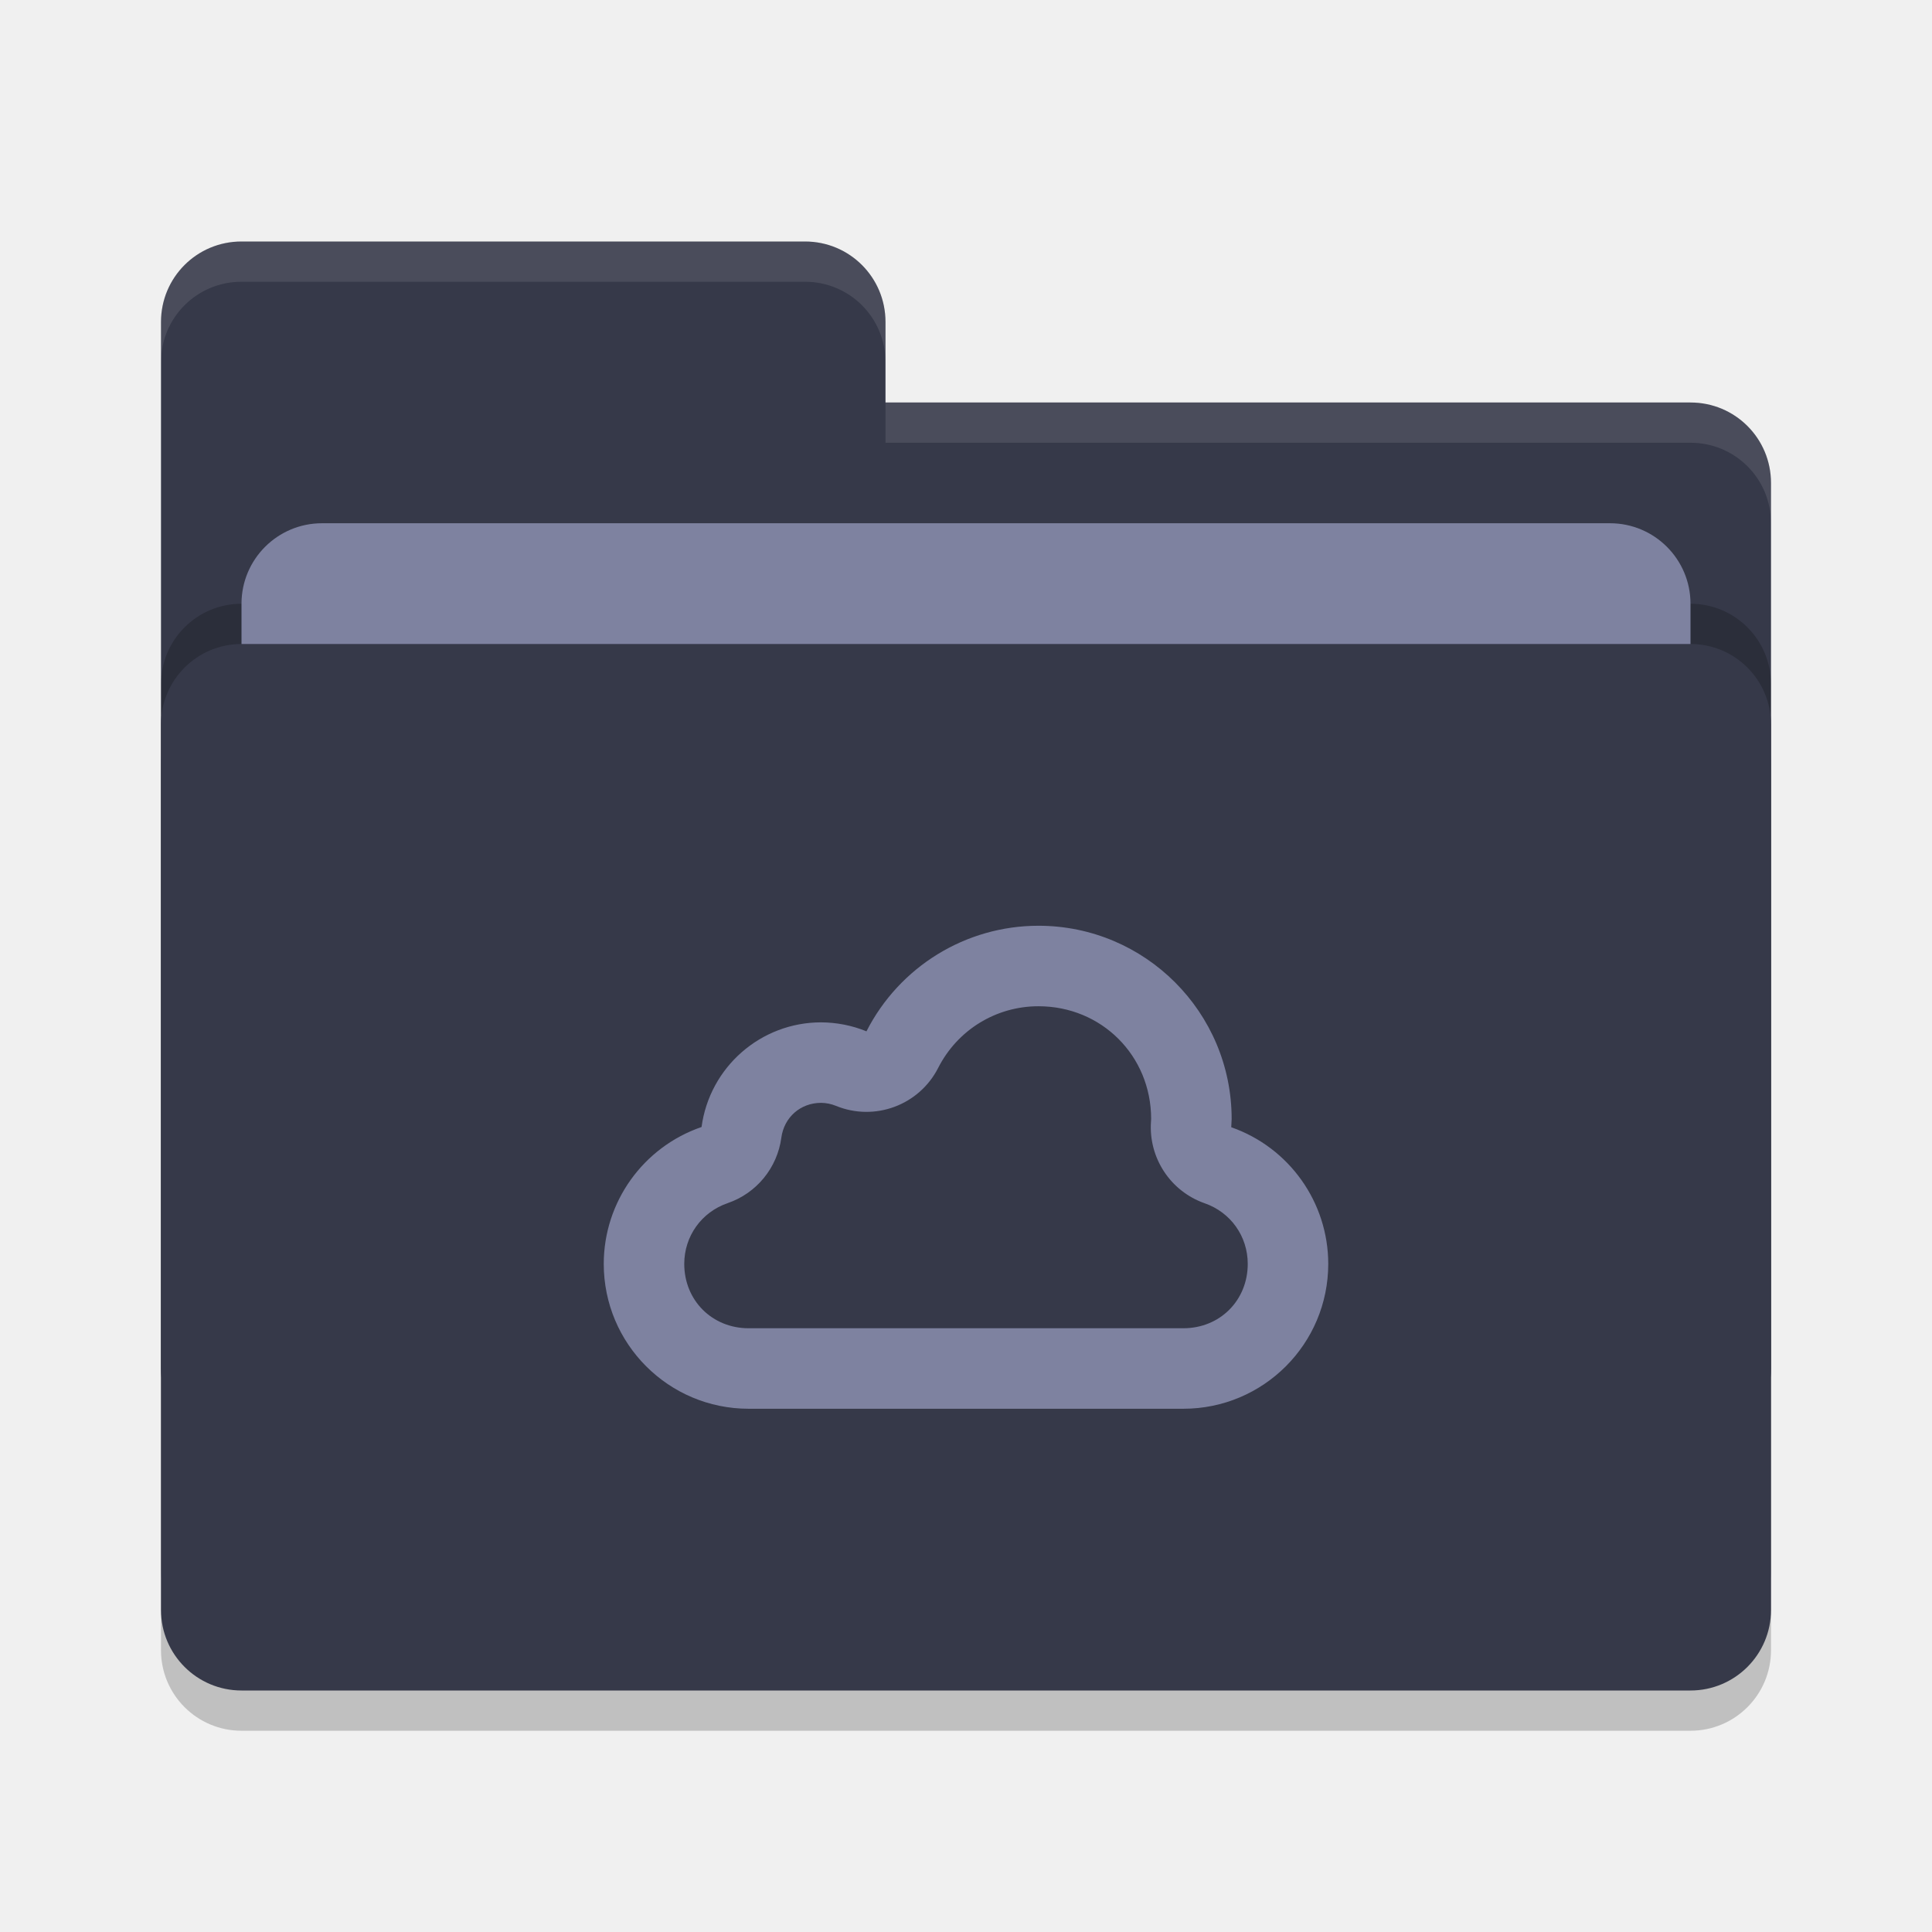
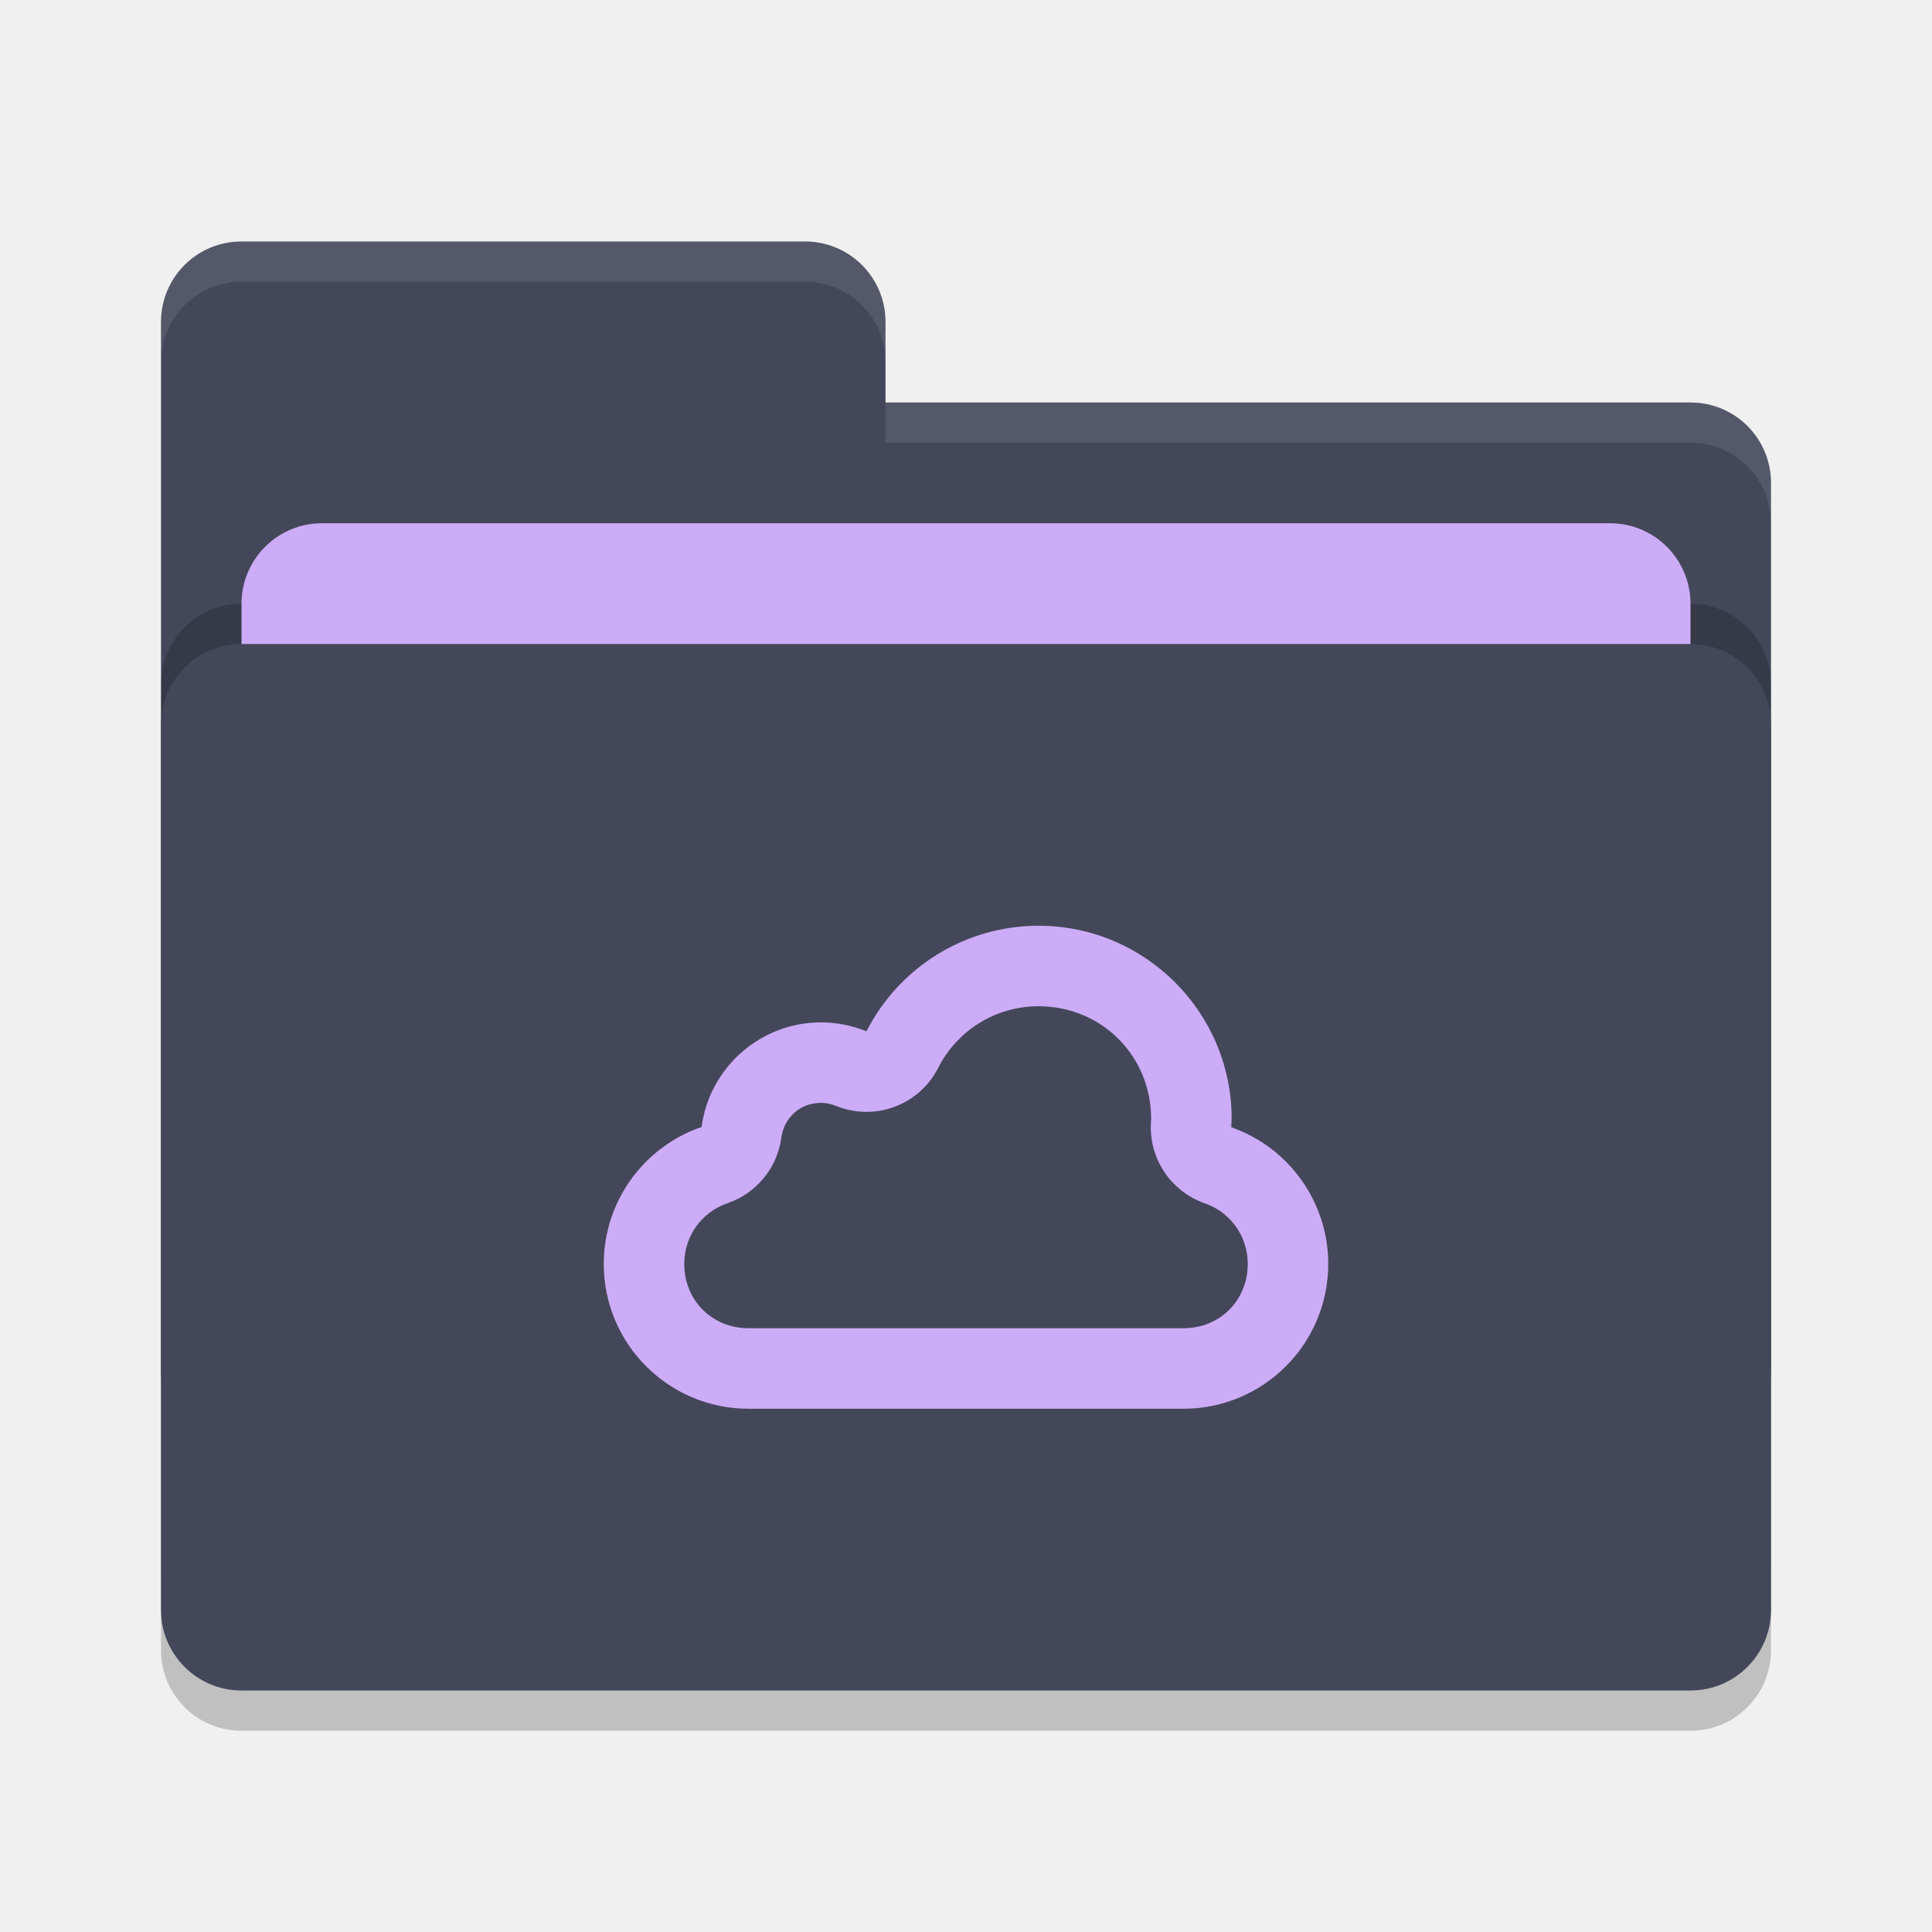
<svg xmlns="http://www.w3.org/2000/svg" width="48" height="48" version="1">
  <rect style="opacity:0.2" width="40" height="26" x="4" y="17" rx="2" ry="2" />
-   <path style="fill:#363949" d="M 4,34 C 4,35.108 4.892,36 6,36 H 42 C 43.108,36 44,35.108 44,34 V 12 C 44,10.892 43.108,10 42,10 H 22 V 8 C 22,6.892 21.108,6 20,6 H 6 C 4.892,6 4,6.892 4,8" />
+   <path style="fill:#44475a" d="M 4,34 C 4,35.108 4.892,36 6,36 H 42 C 43.108,36 44,35.108 44,34 V 12 C 44,10.892 43.108,10 42,10 H 22 V 8 C 22,6.892 21.108,6 20,6 H 6 C 4.892,6 4,6.892 4,8" />
  <rect style="opacity:0.2" width="40" height="26" x="4" y="15" rx="2" ry="2" />
-   <rect style="fill:#7E82A0" width="36" height="16" x="6" y="13" rx="2" ry="2" />
-   <rect style="fill:#363949" width="40" height="26" x="4" y="16" rx="2" ry="2" />
-   <path style="opacity:0.1;fill:#ffffff" d="M 6,6 C 4.892,6 4,6.892 4,8 V 9 C 4,7.892 4.892,7 6,7 H 20 C 21.108,7 22,7.892 22,9 V 8 C 22,6.892 21.108,6 20,6 Z M 22,10 V 11 H 42 C 43.108,11 44,11.892 44,13 V 12 C 44,10.892 43.108,10 42,10 Z" />
-   <path style="fill:#7E82A0" d="M 21.527,25.623 C 21.17,25.477 20.787,25.402 20.4,25.4 18.9,25.4 17.63,26.513 17.43,28 15.978,28.499 15.001,29.864 15,31.4 15,33.389 16.611,35 18.6,35 H 29.4 C 31.389,35 33,33.389 33,31.4 32.999,29.872 32.032,28.511 30.59,28.006 30.595,27.937 30.597,27.87 30.6,27.801 30.6,25.15 28.451,23 25.8,23 23.995,23 22.346,24.015 21.527,25.623 Z M 25.799,25 H 25.801 C 27.37,25 28.599,26.23 28.6,27.799 28.599,27.822 28.596,27.857 28.596,27.867 28.533,28.766 29.079,29.597 29.93,29.895 30.577,30.121 30.999,30.715 31,31.4 31,32.308 30.308,33 29.4,33 H 18.6 C 17.693,33 17.001,32.309 17,31.402 V 31.4 C 17.001,30.712 17.428,30.115 18.08,29.891 18.796,29.645 19.311,29.016 19.412,28.266 19.481,27.757 19.888,27.401 20.398,27.4 20.527,27.401 20.653,27.427 20.77,27.475 21.733,27.869 22.837,27.458 23.309,26.531 23.788,25.589 24.745,25 25.799,25 Z" />
+   <rect style="fill:#ccacf7" width="36" height="16" x="6" y="13" rx="2" ry="2" />
+   <rect style="fill:#44475a" width="40" height="26" x="4" y="16" rx="2" ry="2" />
+   <path style="opacity:0.1;fill:#f8f8f2" d="M 6,6 C 4.892,6 4,6.892 4,8 V 9 C 4,7.892 4.892,7 6,7 H 20 C 21.108,7 22,7.892 22,9 V 8 C 22,6.892 21.108,6 20,6 Z M 22,10 V 11 H 42 C 43.108,11 44,11.892 44,13 V 12 C 44,10.892 43.108,10 42,10 Z" />
+   <path style="fill:#ccacf7" d="M 21.527,25.623 C 21.17,25.477 20.787,25.402 20.4,25.4 18.9,25.4 17.63,26.513 17.43,28 15.978,28.499 15.001,29.864 15,31.4 15,33.389 16.611,35 18.6,35 H 29.4 C 31.389,35 33,33.389 33,31.4 32.999,29.872 32.032,28.511 30.59,28.006 30.595,27.937 30.597,27.87 30.6,27.801 30.6,25.15 28.451,23 25.8,23 23.995,23 22.346,24.015 21.527,25.623 Z M 25.799,25 H 25.801 C 27.37,25 28.599,26.23 28.6,27.799 28.599,27.822 28.596,27.857 28.596,27.867 28.533,28.766 29.079,29.597 29.93,29.895 30.577,30.121 30.999,30.715 31,31.4 31,32.308 30.308,33 29.4,33 H 18.6 C 17.693,33 17.001,32.309 17,31.402 V 31.4 C 17.001,30.712 17.428,30.115 18.08,29.891 18.796,29.645 19.311,29.016 19.412,28.266 19.481,27.757 19.888,27.401 20.398,27.4 20.527,27.401 20.653,27.427 20.77,27.475 21.733,27.869 22.837,27.458 23.309,26.531 23.788,25.589 24.745,25 25.799,25 Z" />
</svg>
